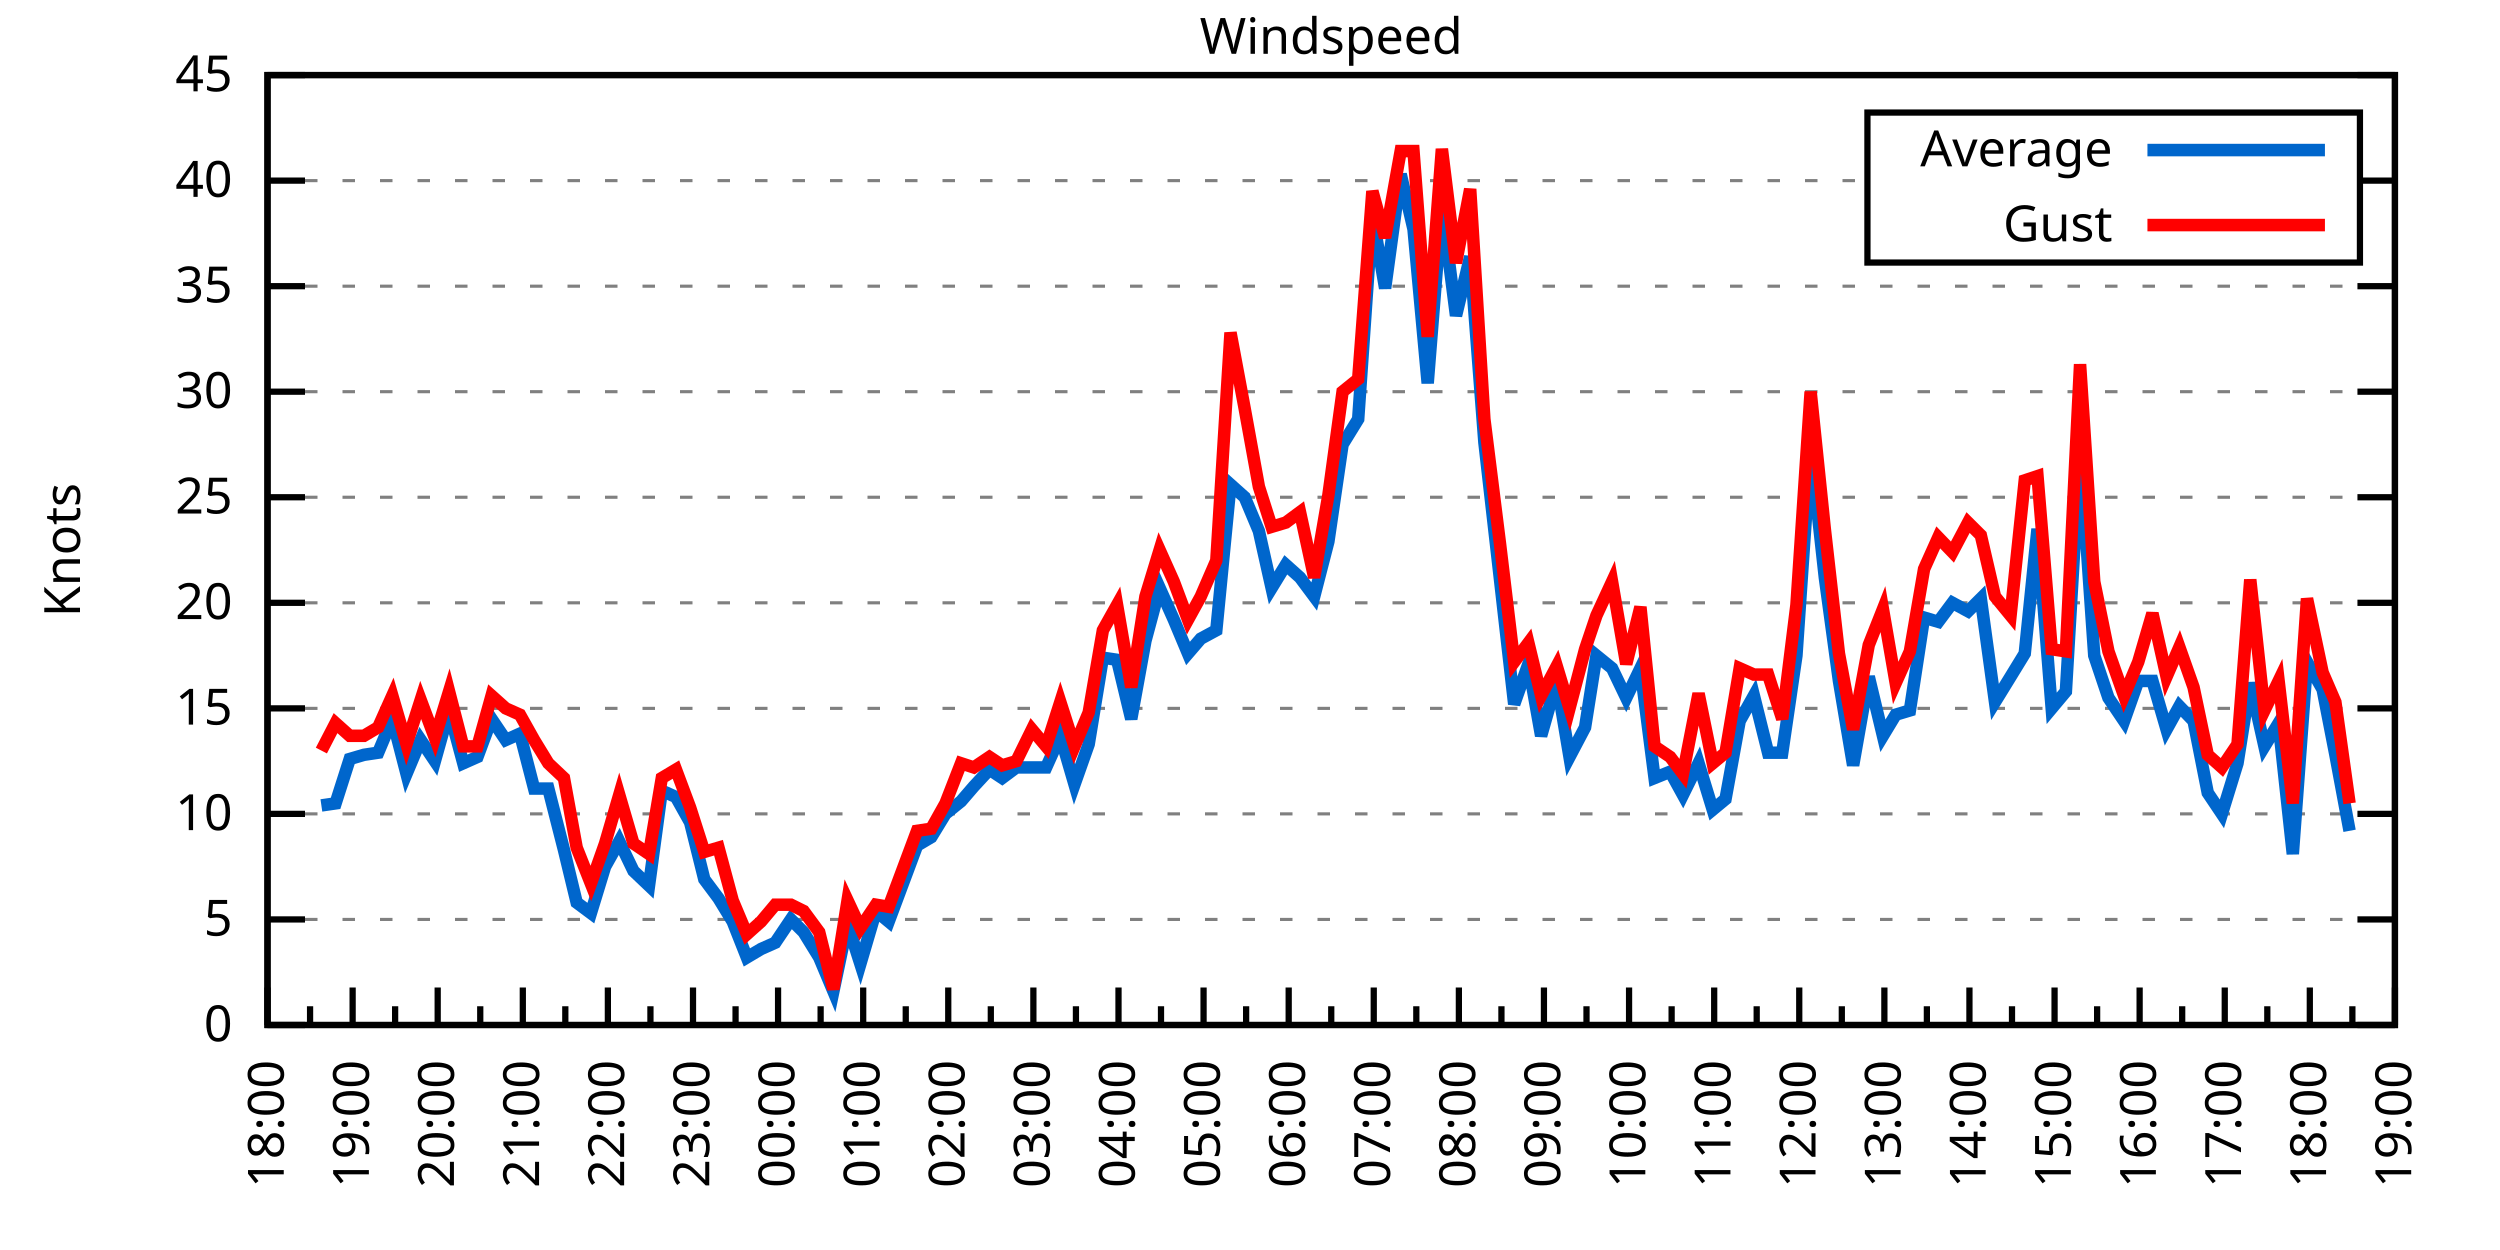
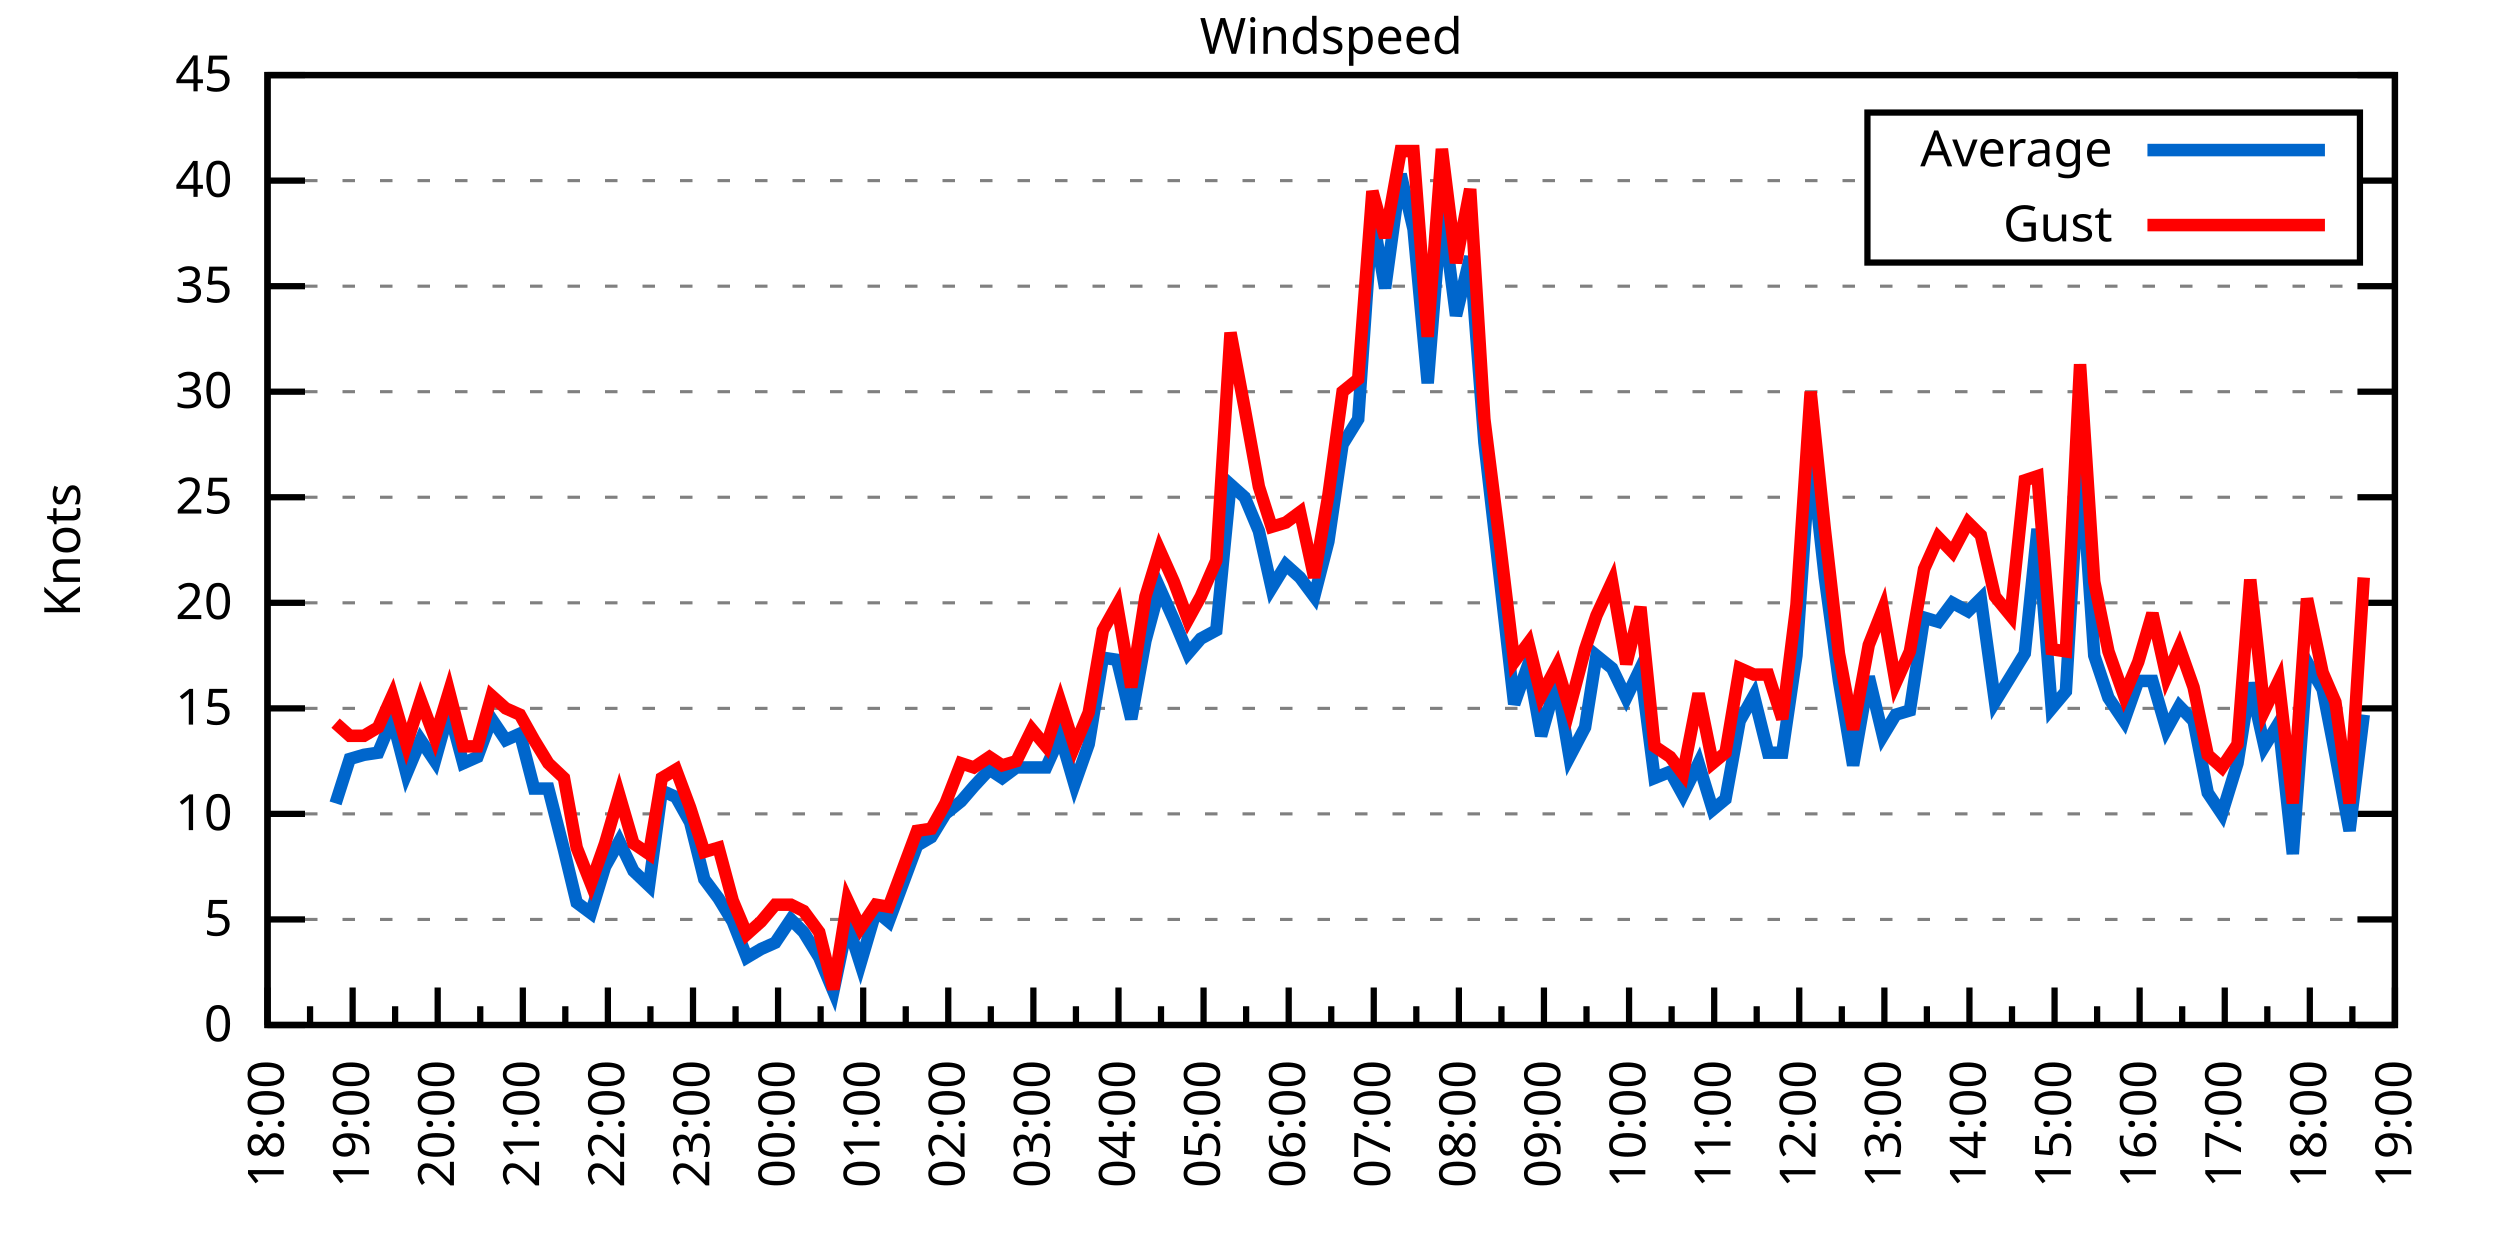
<svg xmlns="http://www.w3.org/2000/svg" xmlns:xlink="http://www.w3.org/1999/xlink" width="400" height="200" viewBox="0 0 400 200">
  <g id="gnuplot_canvas">
    <rect x="0" y="0" width="400" height="200" fill="none" />
    <defs>
      <circle id="gpDot" r="0.5" stroke-width="0.5" stroke="currentColor" />
      <path id="gpPt0" stroke-width="0.333" stroke="currentColor" d="M-1,0 h2 M0,-1 v2" />
      <path id="gpPt1" stroke-width="0.333" stroke="currentColor" d="M-1,-1 L1,1 M1,-1 L-1,1" />
      <path id="gpPt2" stroke-width="0.333" stroke="currentColor" d="M-1,0 L1,0 M0,-1 L0,1 M-1,-1 L1,1 M-1,1 L1,-1" />
      <rect id="gpPt3" stroke-width="0.333" stroke="currentColor" x="-1" y="-1" width="2" height="2" />
      <rect id="gpPt4" stroke-width="0.333" stroke="currentColor" fill="currentColor" x="-1" y="-1" width="2" height="2" />
      <circle id="gpPt5" stroke-width="0.333" stroke="currentColor" cx="0" cy="0" r="1" />
      <use xlink:href="#gpPt5" id="gpPt6" fill="currentColor" stroke="none" />
      <path id="gpPt7" stroke-width="0.333" stroke="currentColor" d="M0,-1.33 L-1.33,0.67 L1.33,0.67 z" />
      <use xlink:href="#gpPt7" id="gpPt8" fill="currentColor" stroke="none" />
      <use xlink:href="#gpPt7" id="gpPt9" stroke="currentColor" transform="rotate(180)" />
      <use xlink:href="#gpPt9" id="gpPt10" fill="currentColor" stroke="none" />
      <use xlink:href="#gpPt3" id="gpPt11" stroke="currentColor" transform="rotate(45)" />
      <use xlink:href="#gpPt11" id="gpPt12" fill="currentColor" stroke="none" />
      <path id="gpPt13" stroke-width="0.333" stroke="currentColor" d="M0,1.330 L1.265,0.411 L0.782,-1.067 L-0.782,-1.076 L-1.265,0.411 z" />
      <use xlink:href="#gpPt13" id="gpPt14" fill="currentColor" stroke="none" />
      <filter id="textbox" filterUnits="objectBoundingBox" x="0" y="0" height="1" width="1">
        <feFlood flood-color="white" flood-opacity="1" result="bgnd" />
        <feComposite in="SourceGraphic" in2="bgnd" operator="atop" />
      </filter>
      <filter id="greybox" filterUnits="objectBoundingBox" x="0" y="0" height="1" width="1">
        <feFlood flood-color="lightgrey" flood-opacity="1" result="grey" />
        <feComposite in="SourceGraphic" in2="grey" operator="atop" />
      </filter>
    </defs>
    <g fill="none" color="white" stroke="currentColor" stroke-width="1.00" stroke-linecap="butt" stroke-linejoin="miter">
</g>
    <g fill="none" color="black" stroke="currentColor" stroke-width="1.00" stroke-linecap="butt" stroke-linejoin="miter">
      <g stroke="none" shape-rendering="crispEdges">
        <polygon fill="rgb(255, 255, 255)" points="42.80,164.00 383.18,164.00 383.18,12.02 42.80,12.02 " />
      </g>
    </g>
    <g fill="none" color="black" stroke="currentColor" stroke-width="1.00" stroke-linecap="butt" stroke-linejoin="miter">
</g>
    <g fill="none" color="black" stroke="black" stroke-width="0.50" stroke-linecap="butt" stroke-linejoin="miter">
</g>
    <g fill="none" color="gray" stroke="currentColor" stroke-width="0.50" stroke-linecap="butt" stroke-linejoin="miter">
      <path stroke="gray" stroke-dasharray="2,4" class="gridline" d="M42.80,164.00 L383.19,164.00  " />
    </g>
    <g fill="none" color="gray" stroke="gray" stroke-width="1.00" stroke-linecap="butt" stroke-linejoin="miter">
</g>
    <g fill="none" color="black" stroke="currentColor" stroke-width="1.00" stroke-linecap="butt" stroke-linejoin="miter">
      <path stroke="black" d="M42.80,164.00 L48.80,164.00 M383.19,164.00 L377.19,164.00  " />
      <g transform="translate(37.20,166.60)" stroke="none" fill="black" font-family="Sans" font-size="8.00" text-anchor="end">
        <text>
          <tspan font-family="Sans"> 0</tspan>
        </text>
      </g>
    </g>
    <g fill="none" color="black" stroke="currentColor" stroke-width="1.00" stroke-linecap="butt" stroke-linejoin="miter">
</g>
    <g fill="none" color="black" stroke="black" stroke-width="0.50" stroke-linecap="butt" stroke-linejoin="miter">
</g>
    <g fill="none" color="gray" stroke="currentColor" stroke-width="0.50" stroke-linecap="butt" stroke-linejoin="miter">
      <path stroke="gray" stroke-dasharray="2,4" class="gridline" d="M42.80,147.11 L383.19,147.11  " />
    </g>
    <g fill="none" color="gray" stroke="gray" stroke-width="1.00" stroke-linecap="butt" stroke-linejoin="miter">
</g>
    <g fill="none" color="black" stroke="currentColor" stroke-width="1.00" stroke-linecap="butt" stroke-linejoin="miter">
      <path stroke="black" d="M42.80,147.11 L48.80,147.11 M383.19,147.11 L377.19,147.11  " />
      <g transform="translate(37.20,149.71)" stroke="none" fill="black" font-family="Sans" font-size="8.00" text-anchor="end">
        <text>
          <tspan font-family="Sans"> 5</tspan>
        </text>
      </g>
    </g>
    <g fill="none" color="black" stroke="currentColor" stroke-width="1.00" stroke-linecap="butt" stroke-linejoin="miter">
</g>
    <g fill="none" color="black" stroke="black" stroke-width="0.50" stroke-linecap="butt" stroke-linejoin="miter">
</g>
    <g fill="none" color="gray" stroke="currentColor" stroke-width="0.50" stroke-linecap="butt" stroke-linejoin="miter">
      <path stroke="gray" stroke-dasharray="2,4" class="gridline" d="M42.80,130.22 L383.19,130.22  " />
    </g>
    <g fill="none" color="gray" stroke="gray" stroke-width="1.00" stroke-linecap="butt" stroke-linejoin="miter">
</g>
    <g fill="none" color="black" stroke="currentColor" stroke-width="1.00" stroke-linecap="butt" stroke-linejoin="miter">
      <path stroke="black" d="M42.80,130.22 L48.80,130.22 M383.19,130.22 L377.19,130.22  " />
      <g transform="translate(37.20,132.82)" stroke="none" fill="black" font-family="Sans" font-size="8.00" text-anchor="end">
        <text>
          <tspan font-family="Sans"> 10</tspan>
        </text>
      </g>
    </g>
    <g fill="none" color="black" stroke="currentColor" stroke-width="1.00" stroke-linecap="butt" stroke-linejoin="miter">
</g>
    <g fill="none" color="black" stroke="black" stroke-width="0.50" stroke-linecap="butt" stroke-linejoin="miter">
</g>
    <g fill="none" color="gray" stroke="currentColor" stroke-width="0.50" stroke-linecap="butt" stroke-linejoin="miter">
      <path stroke="gray" stroke-dasharray="2,4" class="gridline" d="M42.80,113.34 L383.19,113.34  " />
    </g>
    <g fill="none" color="gray" stroke="gray" stroke-width="1.00" stroke-linecap="butt" stroke-linejoin="miter">
</g>
    <g fill="none" color="black" stroke="currentColor" stroke-width="1.00" stroke-linecap="butt" stroke-linejoin="miter">
      <path stroke="black" d="M42.80,113.34 L48.80,113.34 M383.19,113.34 L377.19,113.34  " />
      <g transform="translate(37.20,115.94)" stroke="none" fill="black" font-family="Sans" font-size="8.00" text-anchor="end">
        <text>
          <tspan font-family="Sans"> 15</tspan>
        </text>
      </g>
    </g>
    <g fill="none" color="black" stroke="currentColor" stroke-width="1.00" stroke-linecap="butt" stroke-linejoin="miter">
</g>
    <g fill="none" color="black" stroke="black" stroke-width="0.50" stroke-linecap="butt" stroke-linejoin="miter">
</g>
    <g fill="none" color="gray" stroke="currentColor" stroke-width="0.50" stroke-linecap="butt" stroke-linejoin="miter">
      <path stroke="gray" stroke-dasharray="2,4" class="gridline" d="M42.80,96.45 L383.19,96.45  " />
    </g>
    <g fill="none" color="gray" stroke="gray" stroke-width="1.00" stroke-linecap="butt" stroke-linejoin="miter">
</g>
    <g fill="none" color="black" stroke="currentColor" stroke-width="1.00" stroke-linecap="butt" stroke-linejoin="miter">
      <path stroke="black" d="M42.80,96.45 L48.80,96.45 M383.19,96.45 L377.19,96.45  " />
      <g transform="translate(37.20,99.05)" stroke="none" fill="black" font-family="Sans" font-size="8.00" text-anchor="end">
        <text>
          <tspan font-family="Sans"> 20</tspan>
        </text>
      </g>
    </g>
    <g fill="none" color="black" stroke="currentColor" stroke-width="1.00" stroke-linecap="butt" stroke-linejoin="miter">
</g>
    <g fill="none" color="black" stroke="black" stroke-width="0.50" stroke-linecap="butt" stroke-linejoin="miter">
</g>
    <g fill="none" color="gray" stroke="currentColor" stroke-width="0.50" stroke-linecap="butt" stroke-linejoin="miter">
      <path stroke="gray" stroke-dasharray="2,4" class="gridline" d="M42.80,79.56 L383.19,79.56  " />
    </g>
    <g fill="none" color="gray" stroke="gray" stroke-width="1.00" stroke-linecap="butt" stroke-linejoin="miter">
</g>
    <g fill="none" color="black" stroke="currentColor" stroke-width="1.00" stroke-linecap="butt" stroke-linejoin="miter">
      <path stroke="black" d="M42.80,79.56 L48.80,79.56 M383.19,79.56 L377.19,79.56  " />
      <g transform="translate(37.20,82.16)" stroke="none" fill="black" font-family="Sans" font-size="8.00" text-anchor="end">
        <text>
          <tspan font-family="Sans"> 25</tspan>
        </text>
      </g>
    </g>
    <g fill="none" color="black" stroke="currentColor" stroke-width="1.00" stroke-linecap="butt" stroke-linejoin="miter">
</g>
    <g fill="none" color="black" stroke="black" stroke-width="0.50" stroke-linecap="butt" stroke-linejoin="miter">
</g>
    <g fill="none" color="gray" stroke="currentColor" stroke-width="0.50" stroke-linecap="butt" stroke-linejoin="miter">
      <path stroke="gray" stroke-dasharray="2,4" class="gridline" d="M42.80,62.67 L383.19,62.67  " />
    </g>
    <g fill="none" color="gray" stroke="gray" stroke-width="1.00" stroke-linecap="butt" stroke-linejoin="miter">
</g>
    <g fill="none" color="black" stroke="currentColor" stroke-width="1.00" stroke-linecap="butt" stroke-linejoin="miter">
      <path stroke="black" d="M42.80,62.67 L48.80,62.67 M383.19,62.67 L377.19,62.67  " />
      <g transform="translate(37.20,65.27)" stroke="none" fill="black" font-family="Sans" font-size="8.00" text-anchor="end">
        <text>
          <tspan font-family="Sans"> 30</tspan>
        </text>
      </g>
    </g>
    <g fill="none" color="black" stroke="currentColor" stroke-width="1.00" stroke-linecap="butt" stroke-linejoin="miter">
</g>
    <g fill="none" color="black" stroke="black" stroke-width="0.50" stroke-linecap="butt" stroke-linejoin="miter">
</g>
    <g fill="none" color="gray" stroke="currentColor" stroke-width="0.50" stroke-linecap="butt" stroke-linejoin="miter">
      <path stroke="gray" stroke-dasharray="2,4" class="gridline" d="M42.80,45.79 L383.19,45.79  " />
    </g>
    <g fill="none" color="gray" stroke="gray" stroke-width="1.00" stroke-linecap="butt" stroke-linejoin="miter">
</g>
    <g fill="none" color="black" stroke="currentColor" stroke-width="1.00" stroke-linecap="butt" stroke-linejoin="miter">
      <path stroke="black" d="M42.80,45.79 L48.80,45.79 M383.19,45.79 L377.19,45.79  " />
      <g transform="translate(37.20,48.39)" stroke="none" fill="black" font-family="Sans" font-size="8.00" text-anchor="end">
        <text>
          <tspan font-family="Sans"> 35</tspan>
        </text>
      </g>
    </g>
    <g fill="none" color="black" stroke="currentColor" stroke-width="1.00" stroke-linecap="butt" stroke-linejoin="miter">
</g>
    <g fill="none" color="black" stroke="black" stroke-width="0.50" stroke-linecap="butt" stroke-linejoin="miter">
</g>
    <g fill="none" color="gray" stroke="currentColor" stroke-width="0.50" stroke-linecap="butt" stroke-linejoin="miter">
      <path stroke="gray" stroke-dasharray="2,4" class="gridline" d="M42.80,28.90 L298.79,28.90 M377.59,28.90 L383.19,28.90  " />
    </g>
    <g fill="none" color="gray" stroke="gray" stroke-width="1.00" stroke-linecap="butt" stroke-linejoin="miter">
</g>
    <g fill="none" color="black" stroke="currentColor" stroke-width="1.00" stroke-linecap="butt" stroke-linejoin="miter">
      <path stroke="black" d="M42.80,28.90 L48.80,28.90 M383.19,28.90 L377.19,28.90  " />
      <g transform="translate(37.20,31.50)" stroke="none" fill="black" font-family="Sans" font-size="8.00" text-anchor="end">
        <text>
          <tspan font-family="Sans"> 40</tspan>
        </text>
      </g>
    </g>
    <g fill="none" color="black" stroke="currentColor" stroke-width="1.00" stroke-linecap="butt" stroke-linejoin="miter">
</g>
    <g fill="none" color="black" stroke="black" stroke-width="0.50" stroke-linecap="butt" stroke-linejoin="miter">
</g>
    <g fill="none" color="gray" stroke="currentColor" stroke-width="0.50" stroke-linecap="butt" stroke-linejoin="miter">
      <path stroke="gray" stroke-dasharray="2,4" class="gridline" d="M42.80,12.01 L383.19,12.01  " />
    </g>
    <g fill="none" color="gray" stroke="gray" stroke-width="1.00" stroke-linecap="butt" stroke-linejoin="miter">
</g>
    <g fill="none" color="black" stroke="currentColor" stroke-width="1.00" stroke-linecap="butt" stroke-linejoin="miter">
      <path stroke="black" d="M42.80,12.01 L48.80,12.01 M383.19,12.01 L377.19,12.01  " />
      <g transform="translate(37.20,14.61)" stroke="none" fill="black" font-family="Sans" font-size="8.00" text-anchor="end">
        <text>
          <tspan font-family="Sans"> 45</tspan>
        </text>
      </g>
    </g>
    <g fill="none" color="black" stroke="currentColor" stroke-width="1.00" stroke-linecap="butt" stroke-linejoin="miter">
      <path stroke="black" d="M42.80,164.00 L42.80,158.00  " />
      <g transform="translate(45.40,169.60) rotate(270)" stroke="none" fill="black" font-family="Sans" font-size="8.00" text-anchor="end">
        <text>
          <tspan font-family="Sans">18:00</tspan>
        </text>
      </g>
    </g>
    <g fill="none" color="black" stroke="currentColor" stroke-width="1.00" stroke-linecap="butt" stroke-linejoin="miter">
      <path stroke="black" d="M49.61,164.00 L49.61,161.00 M56.42,164.00 L56.42,158.00  " />
      <g transform="translate(59.02,169.60) rotate(270)" stroke="none" fill="black" font-family="Sans" font-size="8.00" text-anchor="end">
        <text>
          <tspan font-family="Sans">19:00</tspan>
        </text>
      </g>
    </g>
    <g fill="none" color="black" stroke="currentColor" stroke-width="1.00" stroke-linecap="butt" stroke-linejoin="miter">
      <path stroke="black" d="M63.22,164.00 L63.22,161.00 M70.03,164.00 L70.03,158.00  " />
      <g transform="translate(72.63,169.60) rotate(270)" stroke="none" fill="black" font-family="Sans" font-size="8.00" text-anchor="end">
        <text>
          <tspan font-family="Sans">20:00</tspan>
        </text>
      </g>
    </g>
    <g fill="none" color="black" stroke="currentColor" stroke-width="1.00" stroke-linecap="butt" stroke-linejoin="miter">
      <path stroke="black" d="M76.84,164.00 L76.84,161.00 M83.65,164.00 L83.65,158.00  " />
      <g transform="translate(86.25,169.60) rotate(270)" stroke="none" fill="black" font-family="Sans" font-size="8.00" text-anchor="end">
        <text>
          <tspan font-family="Sans">21:00</tspan>
        </text>
      </g>
    </g>
    <g fill="none" color="black" stroke="currentColor" stroke-width="1.00" stroke-linecap="butt" stroke-linejoin="miter">
      <path stroke="black" d="M90.45,164.00 L90.45,161.00 M97.26,164.00 L97.26,158.00  " />
      <g transform="translate(99.86,169.60) rotate(270)" stroke="none" fill="black" font-family="Sans" font-size="8.00" text-anchor="end">
        <text>
          <tspan font-family="Sans">22:00</tspan>
        </text>
      </g>
    </g>
    <g fill="none" color="black" stroke="currentColor" stroke-width="1.00" stroke-linecap="butt" stroke-linejoin="miter">
      <path stroke="black" d="M104.07,164.00 L104.07,161.00 M110.88,164.00 L110.88,158.00  " />
      <g transform="translate(113.48,169.60) rotate(270)" stroke="none" fill="black" font-family="Sans" font-size="8.00" text-anchor="end">
        <text>
          <tspan font-family="Sans">23:00</tspan>
        </text>
      </g>
    </g>
    <g fill="none" color="black" stroke="currentColor" stroke-width="1.00" stroke-linecap="butt" stroke-linejoin="miter">
      <path stroke="black" d="M117.69,164.00 L117.69,161.00 M124.49,164.00 L124.49,158.00  " />
      <g transform="translate(127.09,169.60) rotate(270)" stroke="none" fill="black" font-family="Sans" font-size="8.00" text-anchor="end">
        <text>
          <tspan font-family="Sans">00:00</tspan>
        </text>
      </g>
    </g>
    <g fill="none" color="black" stroke="currentColor" stroke-width="1.00" stroke-linecap="butt" stroke-linejoin="miter">
      <path stroke="black" d="M131.30,164.00 L131.30,161.00 M138.11,164.00 L138.11,158.00  " />
      <g transform="translate(140.71,169.60) rotate(270)" stroke="none" fill="black" font-family="Sans" font-size="8.00" text-anchor="end">
        <text>
          <tspan font-family="Sans">01:00</tspan>
        </text>
      </g>
    </g>
    <g fill="none" color="black" stroke="currentColor" stroke-width="1.00" stroke-linecap="butt" stroke-linejoin="miter">
      <path stroke="black" d="M144.92,164.00 L144.92,161.00 M151.72,164.00 L151.72,158.00  " />
      <g transform="translate(154.32,169.60) rotate(270)" stroke="none" fill="black" font-family="Sans" font-size="8.00" text-anchor="end">
        <text>
          <tspan font-family="Sans">02:00</tspan>
        </text>
      </g>
    </g>
    <g fill="none" color="black" stroke="currentColor" stroke-width="1.00" stroke-linecap="butt" stroke-linejoin="miter">
      <path stroke="black" d="M158.53,164.00 L158.53,161.00 M165.34,164.00 L165.34,158.00  " />
      <g transform="translate(167.94,169.60) rotate(270)" stroke="none" fill="black" font-family="Sans" font-size="8.00" text-anchor="end">
        <text>
          <tspan font-family="Sans">03:00</tspan>
        </text>
      </g>
    </g>
    <g fill="none" color="black" stroke="currentColor" stroke-width="1.00" stroke-linecap="butt" stroke-linejoin="miter">
      <path stroke="black" d="M172.15,164.00 L172.15,161.00 M178.96,164.00 L178.96,158.00  " />
      <g transform="translate(181.56,169.60) rotate(270)" stroke="none" fill="black" font-family="Sans" font-size="8.00" text-anchor="end">
        <text>
          <tspan font-family="Sans">04:00</tspan>
        </text>
      </g>
    </g>
    <g fill="none" color="black" stroke="currentColor" stroke-width="1.00" stroke-linecap="butt" stroke-linejoin="miter">
      <path stroke="black" d="M185.76,164.00 L185.76,161.00 M192.57,164.00 L192.57,158.00  " />
      <g transform="translate(195.17,169.60) rotate(270)" stroke="none" fill="black" font-family="Sans" font-size="8.00" text-anchor="end">
        <text>
          <tspan font-family="Sans">05:00</tspan>
        </text>
      </g>
    </g>
    <g fill="none" color="black" stroke="currentColor" stroke-width="1.00" stroke-linecap="butt" stroke-linejoin="miter">
      <path stroke="black" d="M199.38,164.00 L199.38,161.00 M206.19,164.00 L206.19,158.00  " />
      <g transform="translate(208.79,169.60) rotate(270)" stroke="none" fill="black" font-family="Sans" font-size="8.00" text-anchor="end">
        <text>
          <tspan font-family="Sans">06:00</tspan>
        </text>
      </g>
    </g>
    <g fill="none" color="black" stroke="currentColor" stroke-width="1.00" stroke-linecap="butt" stroke-linejoin="miter">
      <path stroke="black" d="M213.00,164.00 L213.00,161.00 M219.80,164.00 L219.80,158.00  " />
      <g transform="translate(222.40,169.60) rotate(270)" stroke="none" fill="black" font-family="Sans" font-size="8.00" text-anchor="end">
        <text>
          <tspan font-family="Sans">07:00</tspan>
        </text>
      </g>
    </g>
    <g fill="none" color="black" stroke="currentColor" stroke-width="1.00" stroke-linecap="butt" stroke-linejoin="miter">
      <path stroke="black" d="M226.61,164.00 L226.61,161.00 M233.42,164.00 L233.42,158.00  " />
      <g transform="translate(236.02,169.60) rotate(270)" stroke="none" fill="black" font-family="Sans" font-size="8.00" text-anchor="end">
        <text>
          <tspan font-family="Sans">08:00</tspan>
        </text>
      </g>
    </g>
    <g fill="none" color="black" stroke="currentColor" stroke-width="1.00" stroke-linecap="butt" stroke-linejoin="miter">
      <path stroke="black" d="M240.23,164.00 L240.23,161.00 M247.03,164.00 L247.03,158.00  " />
      <g transform="translate(249.63,169.60) rotate(270)" stroke="none" fill="black" font-family="Sans" font-size="8.00" text-anchor="end">
        <text>
          <tspan font-family="Sans">09:00</tspan>
        </text>
      </g>
    </g>
    <g fill="none" color="black" stroke="currentColor" stroke-width="1.00" stroke-linecap="butt" stroke-linejoin="miter">
      <path stroke="black" d="M253.84,164.00 L253.84,161.00 M260.65,164.00 L260.65,158.00  " />
      <g transform="translate(263.25,169.60) rotate(270)" stroke="none" fill="black" font-family="Sans" font-size="8.00" text-anchor="end">
        <text>
          <tspan font-family="Sans">10:00</tspan>
        </text>
      </g>
    </g>
    <g fill="none" color="black" stroke="currentColor" stroke-width="1.00" stroke-linecap="butt" stroke-linejoin="miter">
      <path stroke="black" d="M267.46,164.00 L267.46,161.00 M274.27,164.00 L274.27,158.00  " />
      <g transform="translate(276.87,169.60) rotate(270)" stroke="none" fill="black" font-family="Sans" font-size="8.00" text-anchor="end">
        <text>
          <tspan font-family="Sans">11:00</tspan>
        </text>
      </g>
    </g>
    <g fill="none" color="black" stroke="currentColor" stroke-width="1.00" stroke-linecap="butt" stroke-linejoin="miter">
      <path stroke="black" d="M281.07,164.00 L281.07,161.00 M287.88,164.00 L287.88,158.00  " />
      <g transform="translate(290.48,169.60) rotate(270)" stroke="none" fill="black" font-family="Sans" font-size="8.00" text-anchor="end">
        <text>
          <tspan font-family="Sans">12:00</tspan>
        </text>
      </g>
    </g>
    <g fill="none" color="black" stroke="currentColor" stroke-width="1.00" stroke-linecap="butt" stroke-linejoin="miter">
      <path stroke="black" d="M294.69,164.00 L294.69,161.00 M301.50,164.00 L301.50,158.00  " />
      <g transform="translate(304.10,169.60) rotate(270)" stroke="none" fill="black" font-family="Sans" font-size="8.00" text-anchor="end">
        <text>
          <tspan font-family="Sans">13:00</tspan>
        </text>
      </g>
    </g>
    <g fill="none" color="black" stroke="currentColor" stroke-width="1.00" stroke-linecap="butt" stroke-linejoin="miter">
      <path stroke="black" d="M308.30,164.00 L308.30,161.00 M315.11,164.00 L315.11,158.00  " />
      <g transform="translate(317.71,169.60) rotate(270)" stroke="none" fill="black" font-family="Sans" font-size="8.00" text-anchor="end">
        <text>
          <tspan font-family="Sans">14:00</tspan>
        </text>
      </g>
    </g>
    <g fill="none" color="black" stroke="currentColor" stroke-width="1.00" stroke-linecap="butt" stroke-linejoin="miter">
      <path stroke="black" d="M321.92,164.00 L321.92,161.00 M328.73,164.00 L328.73,158.00  " />
      <g transform="translate(331.33,169.60) rotate(270)" stroke="none" fill="black" font-family="Sans" font-size="8.00" text-anchor="end">
        <text>
          <tspan font-family="Sans">15:00</tspan>
        </text>
      </g>
    </g>
    <g fill="none" color="black" stroke="currentColor" stroke-width="1.00" stroke-linecap="butt" stroke-linejoin="miter">
      <path stroke="black" d="M335.54,164.00 L335.54,161.00 M342.34,164.00 L342.34,158.00  " />
      <g transform="translate(344.94,169.60) rotate(270)" stroke="none" fill="black" font-family="Sans" font-size="8.00" text-anchor="end">
        <text>
          <tspan font-family="Sans">16:00</tspan>
        </text>
      </g>
    </g>
    <g fill="none" color="black" stroke="currentColor" stroke-width="1.00" stroke-linecap="butt" stroke-linejoin="miter">
      <path stroke="black" d="M349.15,164.00 L349.15,161.00 M355.96,164.00 L355.96,158.00  " />
      <g transform="translate(358.56,169.60) rotate(270)" stroke="none" fill="black" font-family="Sans" font-size="8.00" text-anchor="end">
        <text>
          <tspan font-family="Sans">17:00</tspan>
        </text>
      </g>
    </g>
    <g fill="none" color="black" stroke="currentColor" stroke-width="1.00" stroke-linecap="butt" stroke-linejoin="miter">
      <path stroke="black" d="M362.77,164.00 L362.77,161.00 M369.57,164.00 L369.57,158.00  " />
      <g transform="translate(372.17,169.60) rotate(270)" stroke="none" fill="black" font-family="Sans" font-size="8.00" text-anchor="end">
        <text>
          <tspan font-family="Sans">18:00</tspan>
        </text>
      </g>
    </g>
    <g fill="none" color="black" stroke="currentColor" stroke-width="1.00" stroke-linecap="butt" stroke-linejoin="miter">
      <path stroke="black" d="M376.38,164.00 L376.38,161.00 M383.19,164.00 L383.19,158.00  " />
      <g transform="translate(385.79,169.60) rotate(270)" stroke="none" fill="black" font-family="Sans" font-size="8.00" text-anchor="end">
        <text>
          <tspan font-family="Sans">19:00</tspan>
        </text>
      </g>
    </g>
    <g fill="none" color="black" stroke="currentColor" stroke-width="1.00" stroke-linecap="butt" stroke-linejoin="miter">
</g>
    <g fill="none" color="black" stroke="currentColor" stroke-width="1.00" stroke-linecap="butt" stroke-linejoin="miter">
      <path stroke="black" d="M42.80,12.01 L42.80,164.00 L383.19,164.00 L383.19,12.01 L42.80,12.01 Z  " />
    </g>
    <g fill="none" color="black" stroke="currentColor" stroke-width="1.00" stroke-linecap="butt" stroke-linejoin="miter">
      <g transform="translate(12.80,88.01) rotate(270)" stroke="none" fill="black" font-family="Sans" font-size="8.00" text-anchor="middle">
        <text>
          <tspan font-family="Sans">Knots</tspan>
        </text>
      </g>
    </g>
    <g fill="none" color="black" stroke="currentColor" stroke-width="1.00" stroke-linecap="butt" stroke-linejoin="miter">
</g>
    <g fill="none" color="black" stroke="currentColor" stroke-width="1.00" stroke-linecap="butt" stroke-linejoin="miter">
      <path stroke="black" d="M298.79,42.01 L298.79,18.01 L377.59,18.01 L377.59,42.01 L298.79,42.01 Z  " />
    </g>
    <g id="Windspeed_plot_1">
      <g fill="none" color="white" stroke="black" stroke-width="2.00" stroke-linecap="butt" stroke-linejoin="miter">
</g>
      <g fill="none" color="black" stroke="currentColor" stroke-width="2.00" stroke-linecap="butt" stroke-linejoin="miter">
        <g transform="translate(337.99,26.61)" stroke="none" fill="black" font-family="Sans" font-size="8.00" text-anchor="end">
          <text>
            <tspan font-family="Sans">Average</tspan>
          </text>
        </g>
      </g>
      <g fill="none" color="black" stroke="currentColor" stroke-width="2.00" stroke-linecap="butt" stroke-linejoin="miter">
-         <path stroke="rgb(  0, 102, 204)" d="M343.59,24.01 L371.99,24.01 M51.42,128.87 L53.69,128.54 L55.96,121.44 L58.23,120.77 L60.50,120.43 L62.77,115.03   L65.04,123.81 L67.31,118.40 L69.58,121.78 L71.85,113.67 L74.12,122.12 L76.39,121.11 L78.65,115.03 L80.92,118.40   L83.19,117.39 L85.46,126.17 L87.73,126.17 L90.23,135.97 L92.27,144.41 L94.54,146.10 L96.81,138.67 L99.08,134.62   L101.35,139.34 L103.84,141.71 L105.89,126.51 L108.15,127.52 L110.42,131.58 L112.69,140.69 L114.96,143.73 L117.23,147.45   L119.50,153.19 L121.77,151.84 L124.04,150.83 L126.54,147.11 L128.58,149.14 L131.07,153.19 L133.34,158.60 L135.61,147.79   L137.66,154.21 L140.15,145.76 L142.19,147.45 L146.73,135.29 L149.00,133.94 L151.27,130.22 L153.77,128.20 L155.81,125.83   L158.31,123.13 L160.35,124.48 L162.62,122.79 L165.11,122.79 L167.38,122.79 L169.65,117.73 L171.92,125.50 L174.19,119.08   L176.46,105.23 L178.73,105.57 L181.00,115.03 L183.27,102.53 L185.54,94.08 L187.81,99.15 L190.08,104.56 L192.12,102.19   L194.61,100.84 L196.88,77.53 L199.15,79.56 L201.42,84.97 L203.46,94.08 L205.73,90.37 L208.00,92.40 L210.27,95.44   L212.54,86.65 L214.81,71.12 L217.31,67.06 L219.58,34.30 L221.62,46.12 L224.11,27.88 L226.16,36.67 L228.43,61.32   L230.70,32.95 L232.96,50.51 L235.23,41.06 L237.50,70.78 L240.00,92.73 L242.27,112.66 L244.54,106.24 L246.58,117.73   L249.08,108.95 L251.12,121.11 L253.61,116.38 L255.43,104.89 L257.93,106.92 L260.20,111.65 L262.47,106.92 L264.73,124.48   L267.23,123.47 L269.27,127.18 L271.77,122.12 L274.04,129.55 L276.08,127.86 L278.35,115.36 L280.62,111.31 L282.89,120.43   L285.16,120.43 L287.43,104.89 L289.70,71.79 L291.97,92.40 L294.23,108.95 L296.50,122.46 L299.00,108.27 L301.27,117.73   L303.31,114.35 L305.58,113.67 L307.85,98.81 L310.12,99.49 L312.39,96.45 L314.89,97.80 L316.93,95.77 L319.20,112.32   L321.69,108.27 L323.96,104.56 L326.00,84.63 L328.27,113.34 L330.54,110.63 L332.81,72.13 L335.08,104.89 L337.35,111.65   L339.85,115.36 L342.12,108.95 L344.39,108.95 L346.65,116.71 L348.70,113.00 L350.97,115.36 L353.24,126.85 L355.50,130.22   L358.00,122.12 L360.04,109.28 L362.31,119.42 L364.58,115.70 L366.85,136.64 L369.12,105.91 L371.62,110.30 L373.66,120.77   L375.93,132.93  " />
+         <path stroke="rgb(  0, 102, 204)" d="M343.59,24.01 L371.99,24.01 M53.69,128.54 L55.96,121.44 L58.23,120.77 L60.50,120.43 L62.77,115.03 L65.04,123.81   L67.31,118.40 L69.58,121.78 L71.85,113.67 L74.12,122.12 L76.39,121.11 L78.65,115.03 L80.92,118.40 L83.19,117.39   L85.46,126.17 L87.73,126.17 L90.23,135.97 L92.27,144.41 L94.54,146.10 L96.81,138.67 L99.08,134.62 L101.35,139.34   L103.84,141.71 L105.89,126.51 L108.15,127.52 L110.42,131.58 L112.69,140.69 L114.96,143.73 L117.23,147.45 L119.50,153.19   L121.77,151.84 L124.04,150.83 L126.54,147.11 L128.58,149.14 L131.07,153.19 L133.34,158.60 L135.61,147.79 L137.66,154.21   L140.15,145.76 L142.19,147.45 L146.73,135.29 L149.00,133.94 L151.27,130.22 L153.77,128.20 L155.81,125.83 L158.31,123.13   L160.35,124.48 L162.62,122.79 L165.11,122.79 L167.38,122.79 L169.65,117.73 L171.92,125.50 L174.19,119.08 L176.46,105.23   L178.73,105.57 L181.00,115.03 L183.27,102.53 L185.54,94.08 L187.81,99.15 L190.08,104.56 L192.12,102.19 L194.61,100.84   L196.88,77.53 L199.15,79.56 L201.42,84.97 L203.46,94.08 L205.73,90.37 L208.00,92.40 L210.27,95.44 L212.54,86.65   L214.81,71.12 L217.31,67.06 L219.58,34.30 L221.62,46.12 L224.11,27.88 L226.16,36.67 L228.43,61.32 L230.70,32.95   L232.96,50.51 L235.23,41.06 L237.50,70.78 L240.00,92.73 L242.27,112.66 L244.54,106.24 L246.58,117.73 L249.08,108.95   L251.12,121.11 L253.61,116.38 L255.43,104.89 L257.93,106.92 L260.20,111.65 L262.47,106.92 L264.73,124.48 L267.23,123.47   L269.27,127.18 L271.77,122.12 L274.04,129.55 L276.08,127.86 L278.35,115.36 L280.62,111.31 L282.89,120.43 L285.16,120.43   L287.43,104.89 L289.70,71.79 L291.97,92.40 L294.23,108.95 L296.50,122.46 L299.00,108.27 L301.27,117.73 L303.31,114.35   L305.58,113.67 L307.85,98.81 L310.12,99.49 L312.39,96.45 L314.89,97.80 L316.93,95.77 L319.20,112.32 L321.69,108.27   L323.96,104.56 L326.00,84.63 L328.27,113.34 L330.54,110.63 L332.81,72.13 L335.08,104.89 L337.35,111.65 L339.85,115.36   L342.12,108.95 L344.39,108.95 L346.65,116.71 L348.70,113.00 L350.97,115.36 L353.24,126.85 L355.50,130.22 L358.00,122.12   L360.04,109.28 L362.31,119.42 L364.58,115.70 L366.85,136.64 L369.12,105.91 L371.62,110.30 L373.66,120.77 L375.93,132.93   L378.20,114.35  " />
      </g>
    </g>
    <g id="Windspeed_plot_2">
      <g fill="none" color="black" stroke="currentColor" stroke-width="2.00" stroke-linecap="butt" stroke-linejoin="miter">
        <g transform="translate(337.99,38.61)" stroke="none" fill="black" font-family="Sans" font-size="8.00" text-anchor="end">
          <text>
            <tspan font-family="Sans">Gust</tspan>
          </text>
        </g>
      </g>
      <g fill="none" color="black" stroke="currentColor" stroke-width="2.00" stroke-linecap="butt" stroke-linejoin="miter">
-         <path stroke="rgb(255,   0,   0)" d="M343.59,36.01 L371.99,36.01 M51.42,120.09 L53.69,115.70 L55.96,117.73 L58.23,117.73 L60.50,116.38 L62.77,111.31   L65.04,119.08 L67.31,111.99 L69.58,118.07 L71.85,110.63 L74.12,119.42 L76.39,119.42 L78.65,111.31 L80.92,113.34   L83.19,114.35 L85.46,118.40 L87.73,122.12 L90.23,124.48 L92.27,135.63 L94.54,141.37 L96.81,134.95 L99.08,127.18   L101.35,134.95 L103.84,136.64 L105.89,124.48 L108.15,123.13 L110.42,129.21 L112.69,136.30 L114.96,135.63 L117.23,144.07   L119.50,149.48 L121.77,147.45 L124.04,144.75 L126.54,144.75 L128.58,145.76 L131.07,149.14 L133.34,158.26 L135.61,144.07   L137.66,148.46 L140.15,144.75 L142.19,145.09 L146.73,132.93 L149.00,132.59 L151.27,128.54 L153.77,122.12 L155.81,122.79   L158.31,121.11 L160.35,122.46 L162.62,121.78 L165.11,116.71 L167.38,119.42 L169.65,112.32 L171.92,119.42 L174.19,114.01   L176.46,100.84 L178.73,96.79 L181.00,109.96 L183.27,95.44 L185.54,88.00 L187.81,93.07 L190.08,99.15 L192.12,95.44   L194.61,89.69 L196.88,53.22 L199.15,65.38 L201.42,77.87 L203.46,84.29 L205.73,83.61 L208.00,81.93 L210.27,92.40   L212.54,79.22 L214.81,62.67 L217.31,60.65 L219.58,30.59 L221.62,38.02 L224.11,24.17 L226.16,24.17 L228.43,53.89   L230.70,23.83 L232.96,42.07 L235.23,30.25 L237.50,67.06 L240.00,86.99 L242.27,105.91 L244.54,102.87 L246.58,111.31   L249.08,106.58 L251.12,113.34 L253.61,103.88 L255.43,98.48 L257.93,93.07 L260.20,106.24 L262.47,97.12 L264.73,119.42   L267.23,121.11 L269.27,123.81 L271.77,110.97 L274.04,122.12 L276.08,120.43 L278.35,106.92 L280.62,107.93 L282.89,107.93   L285.16,115.03 L287.43,96.79 L289.70,62.67 L291.97,84.63 L294.23,104.56 L296.50,116.71 L299.00,103.20 L301.27,97.46   L303.31,109.28 L305.58,104.22 L307.85,91.04 L310.12,85.98 L312.39,88.34 L314.89,83.61 L316.93,85.64 L319.20,95.44   L321.69,98.48 L323.96,76.86 L326.00,76.18 L328.27,103.88 L330.54,104.22 L332.81,58.28 L335.08,93.07 L337.35,104.22   L339.85,111.31 L342.12,105.91 L344.39,98.14 L346.65,108.27 L348.70,103.54 L350.97,109.96 L353.24,120.77 L355.50,122.79   L358.00,119.08 L360.04,92.73 L362.31,113.67 L364.58,108.95 L366.85,128.54 L369.12,95.77 L371.62,107.59 L373.66,112.32   L375.93,128.54  " />
+         <path stroke="rgb(255,   0,   0)" d="M343.59,36.01 L371.99,36.01 M53.69,115.70 L55.96,117.73 L58.23,117.73 L60.50,116.38 L62.77,111.31 L65.04,119.08   L67.31,111.99 L69.58,118.07 L71.85,110.63 L74.12,119.42 L76.39,119.42 L78.65,111.31 L80.92,113.34 L83.19,114.35   L85.46,118.40 L87.73,122.12 L90.23,124.48 L92.27,135.63 L94.54,141.37 L96.81,134.95 L99.08,127.18 L101.35,134.95   L103.84,136.64 L105.89,124.48 L108.15,123.13 L110.42,129.21 L112.69,136.30 L114.96,135.63 L117.23,144.07 L119.50,149.48   L121.77,147.45 L124.04,144.75 L126.54,144.75 L128.58,145.76 L131.07,149.14 L133.34,158.26 L135.61,144.07 L137.66,148.46   L140.15,144.75 L142.19,145.09 L146.73,132.93 L149.00,132.59 L151.27,128.54 L153.77,122.12 L155.81,122.79 L158.31,121.11   L160.35,122.46 L162.62,121.78 L165.11,116.71 L167.38,119.42 L169.65,112.32 L171.92,119.42 L174.19,114.01 L176.46,100.84   L178.73,96.79 L181.00,109.96 L183.27,95.44 L185.54,88.00 L187.81,93.07 L190.08,99.15 L192.12,95.44 L194.61,89.69   L196.88,53.22 L199.15,65.38 L201.42,77.87 L203.46,84.29 L205.73,83.61 L208.00,81.93 L210.27,92.40 L212.54,79.22   L214.81,62.67 L217.31,60.65 L219.58,30.59 L221.62,38.02 L224.11,24.17 L226.16,24.17 L228.43,53.89 L230.70,23.83   L232.96,42.07 L235.23,30.25 L237.50,67.06 L240.00,86.99 L242.27,105.91 L244.54,102.87 L246.58,111.31 L249.08,106.58   L251.12,113.34 L253.61,103.88 L255.43,98.48 L257.93,93.07 L260.20,106.24 L262.47,97.12 L264.73,119.42 L267.23,121.11   L269.27,123.81 L271.77,110.97 L274.04,122.12 L276.08,120.43 L278.35,106.92 L280.62,107.93 L282.89,107.93 L285.16,115.03   L287.43,96.79 L289.70,62.67 L291.97,84.63 L294.23,104.56 L296.50,116.71 L299.00,103.20 L301.27,97.46 L303.31,109.28   L305.58,104.22 L307.85,91.04 L310.12,85.98 L312.39,88.34 L314.89,83.61 L316.93,85.64 L319.20,95.44 L321.69,98.48   L323.96,76.86 L326.00,76.18 L328.27,103.88 L330.54,104.22 L332.81,58.28 L335.08,93.07 L337.35,104.22 L339.85,111.31   L342.12,105.91 L344.39,98.14 L346.65,108.27 L348.70,103.54 L350.97,109.96 L353.24,120.77 L355.50,122.79 L358.00,119.08   L360.04,92.73 L362.31,113.67 L364.58,108.95 L366.85,128.54 L369.12,95.77 L371.62,107.59 L373.66,112.32 L375.93,128.54   L378.20,92.40  " />
      </g>
    </g>
    <g fill="none" color="black" stroke="currentColor" stroke-width="2.00" stroke-linecap="butt" stroke-linejoin="miter">
</g>
    <g fill="none" color="black" stroke="black" stroke-width="1.00" stroke-linecap="butt" stroke-linejoin="miter">
</g>
    <g fill="none" color="black" stroke="currentColor" stroke-width="1.00" stroke-linecap="butt" stroke-linejoin="miter">
      <path stroke="black" d="M42.80,12.01 L42.80,164.00 L383.19,164.00 L383.19,12.01 L42.80,12.01 Z  " />
    </g>
    <g fill="none" color="black" stroke="currentColor" stroke-width="1.00" stroke-linecap="butt" stroke-linejoin="miter">
      <g transform="translate(212.99,8.61)" stroke="none" fill="black" font-family="Sans" font-size="8.00" text-anchor="middle">
        <text>
          <tspan font-family="Sans">Windspeed</tspan>
        </text>
      </g>
    </g>
    <g fill="none" color="black" stroke="currentColor" stroke-width="1.00" stroke-linecap="butt" stroke-linejoin="miter">
</g>
  </g>
</svg>
